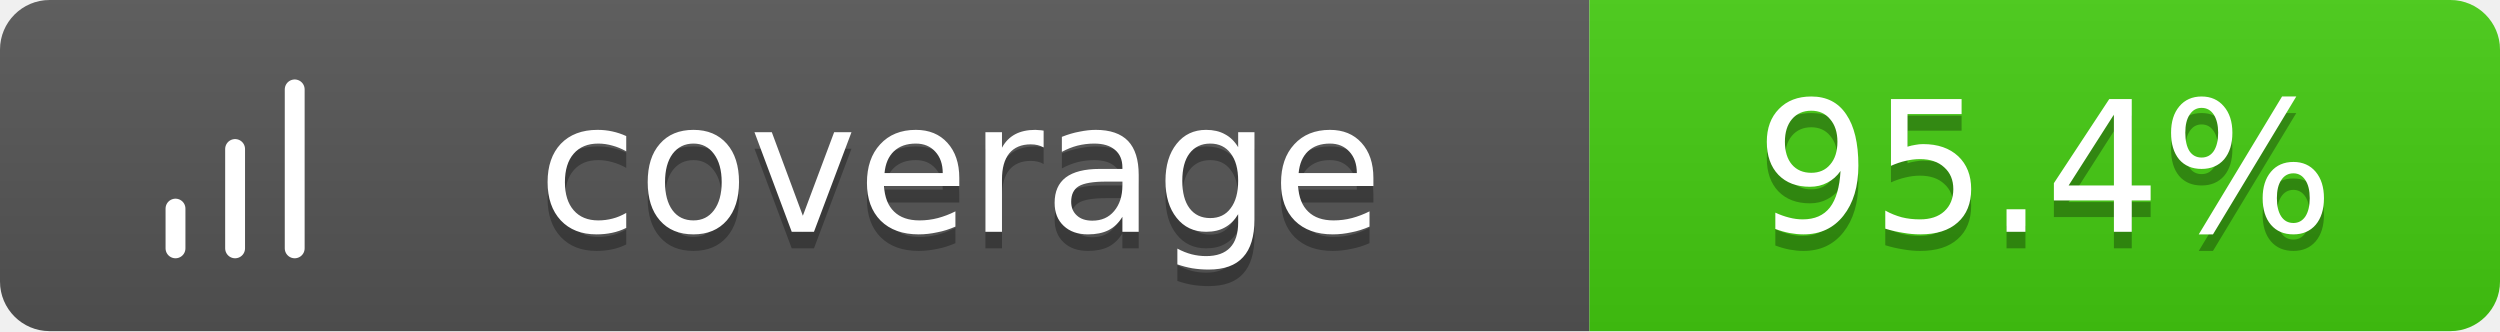
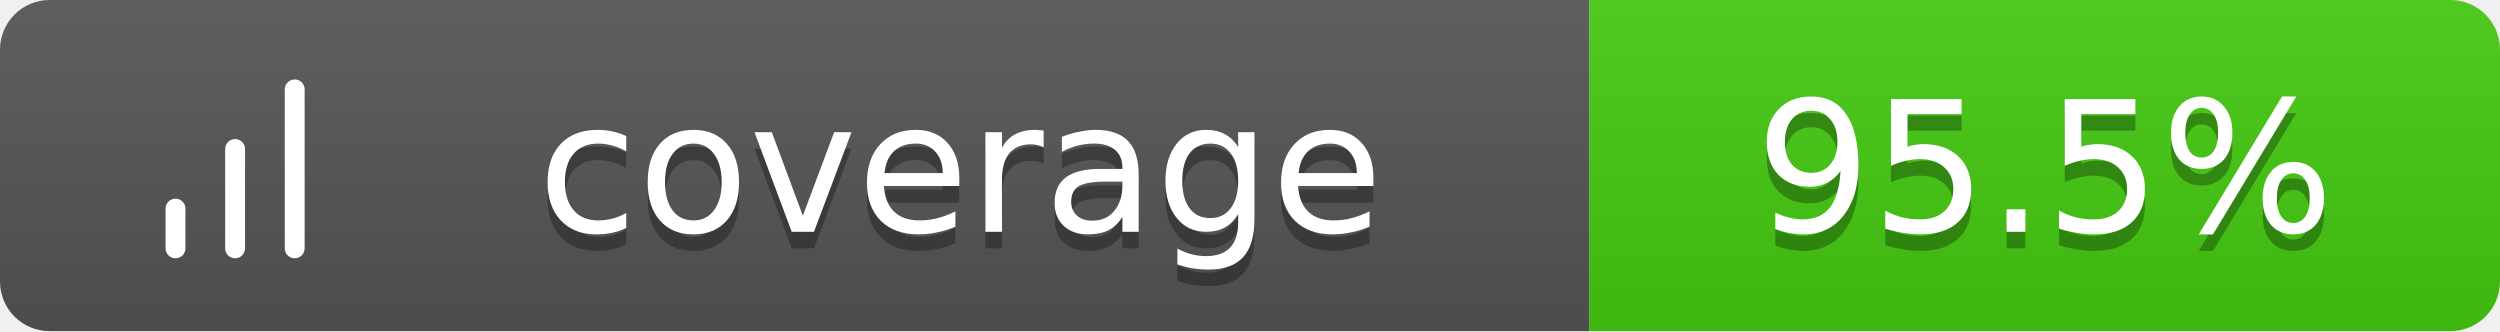
<svg xmlns="http://www.w3.org/2000/svg" width="151" height="20">
  <linearGradient id="b" x2="0" y2="100%">
    <stop offset="0" stop-color="#bbb" stop-opacity=".1" />
    <stop offset="1" stop-opacity=".1" />
  </linearGradient>
  <clipPath id="a">
    <rect width="151" height="20" rx="3" fill="#fff" />
  </clipPath>
  <g clip-path="url(#a)">
    <path fill="#555" d="M0 0h96v20H0z" />
    <path fill="#4c1" d="M96 0h55v20H96z" />
    <path fill="url(#b)" d="M0 0h151v20H0z" />
  </g>
  <g fill="#fff" text-anchor="middle" font-family="Verdana,Geneva,DejaVu Sans,sans-serif" text-rendering="geometricPrecision" font-size="11">
    <g transform="translate(7, 3) scale(0.6)">
      <path d="M12 20V10M18 20V4M6 20v-4" stroke="#fff" stroke-width="2" stroke-linecap="round" stroke-linejoin="round" fill="none" />
    </g>
    <text x="58.0" y="15" fill="#010101" fill-opacity=".3">coverage</text>
    <text x="58.0" y="14">coverage</text>
-     <text x="123.5" y="15" fill="#010101" fill-opacity=".3">95.4%</text>
-     <text x="123.5" y="14">95.4%</text>
+     <text x="123.5" y="15" fill="#010101" fill-opacity=".3">95.5%</text>
+     <text x="123.5" y="14">95.5%</text>
  </g>
</svg>
